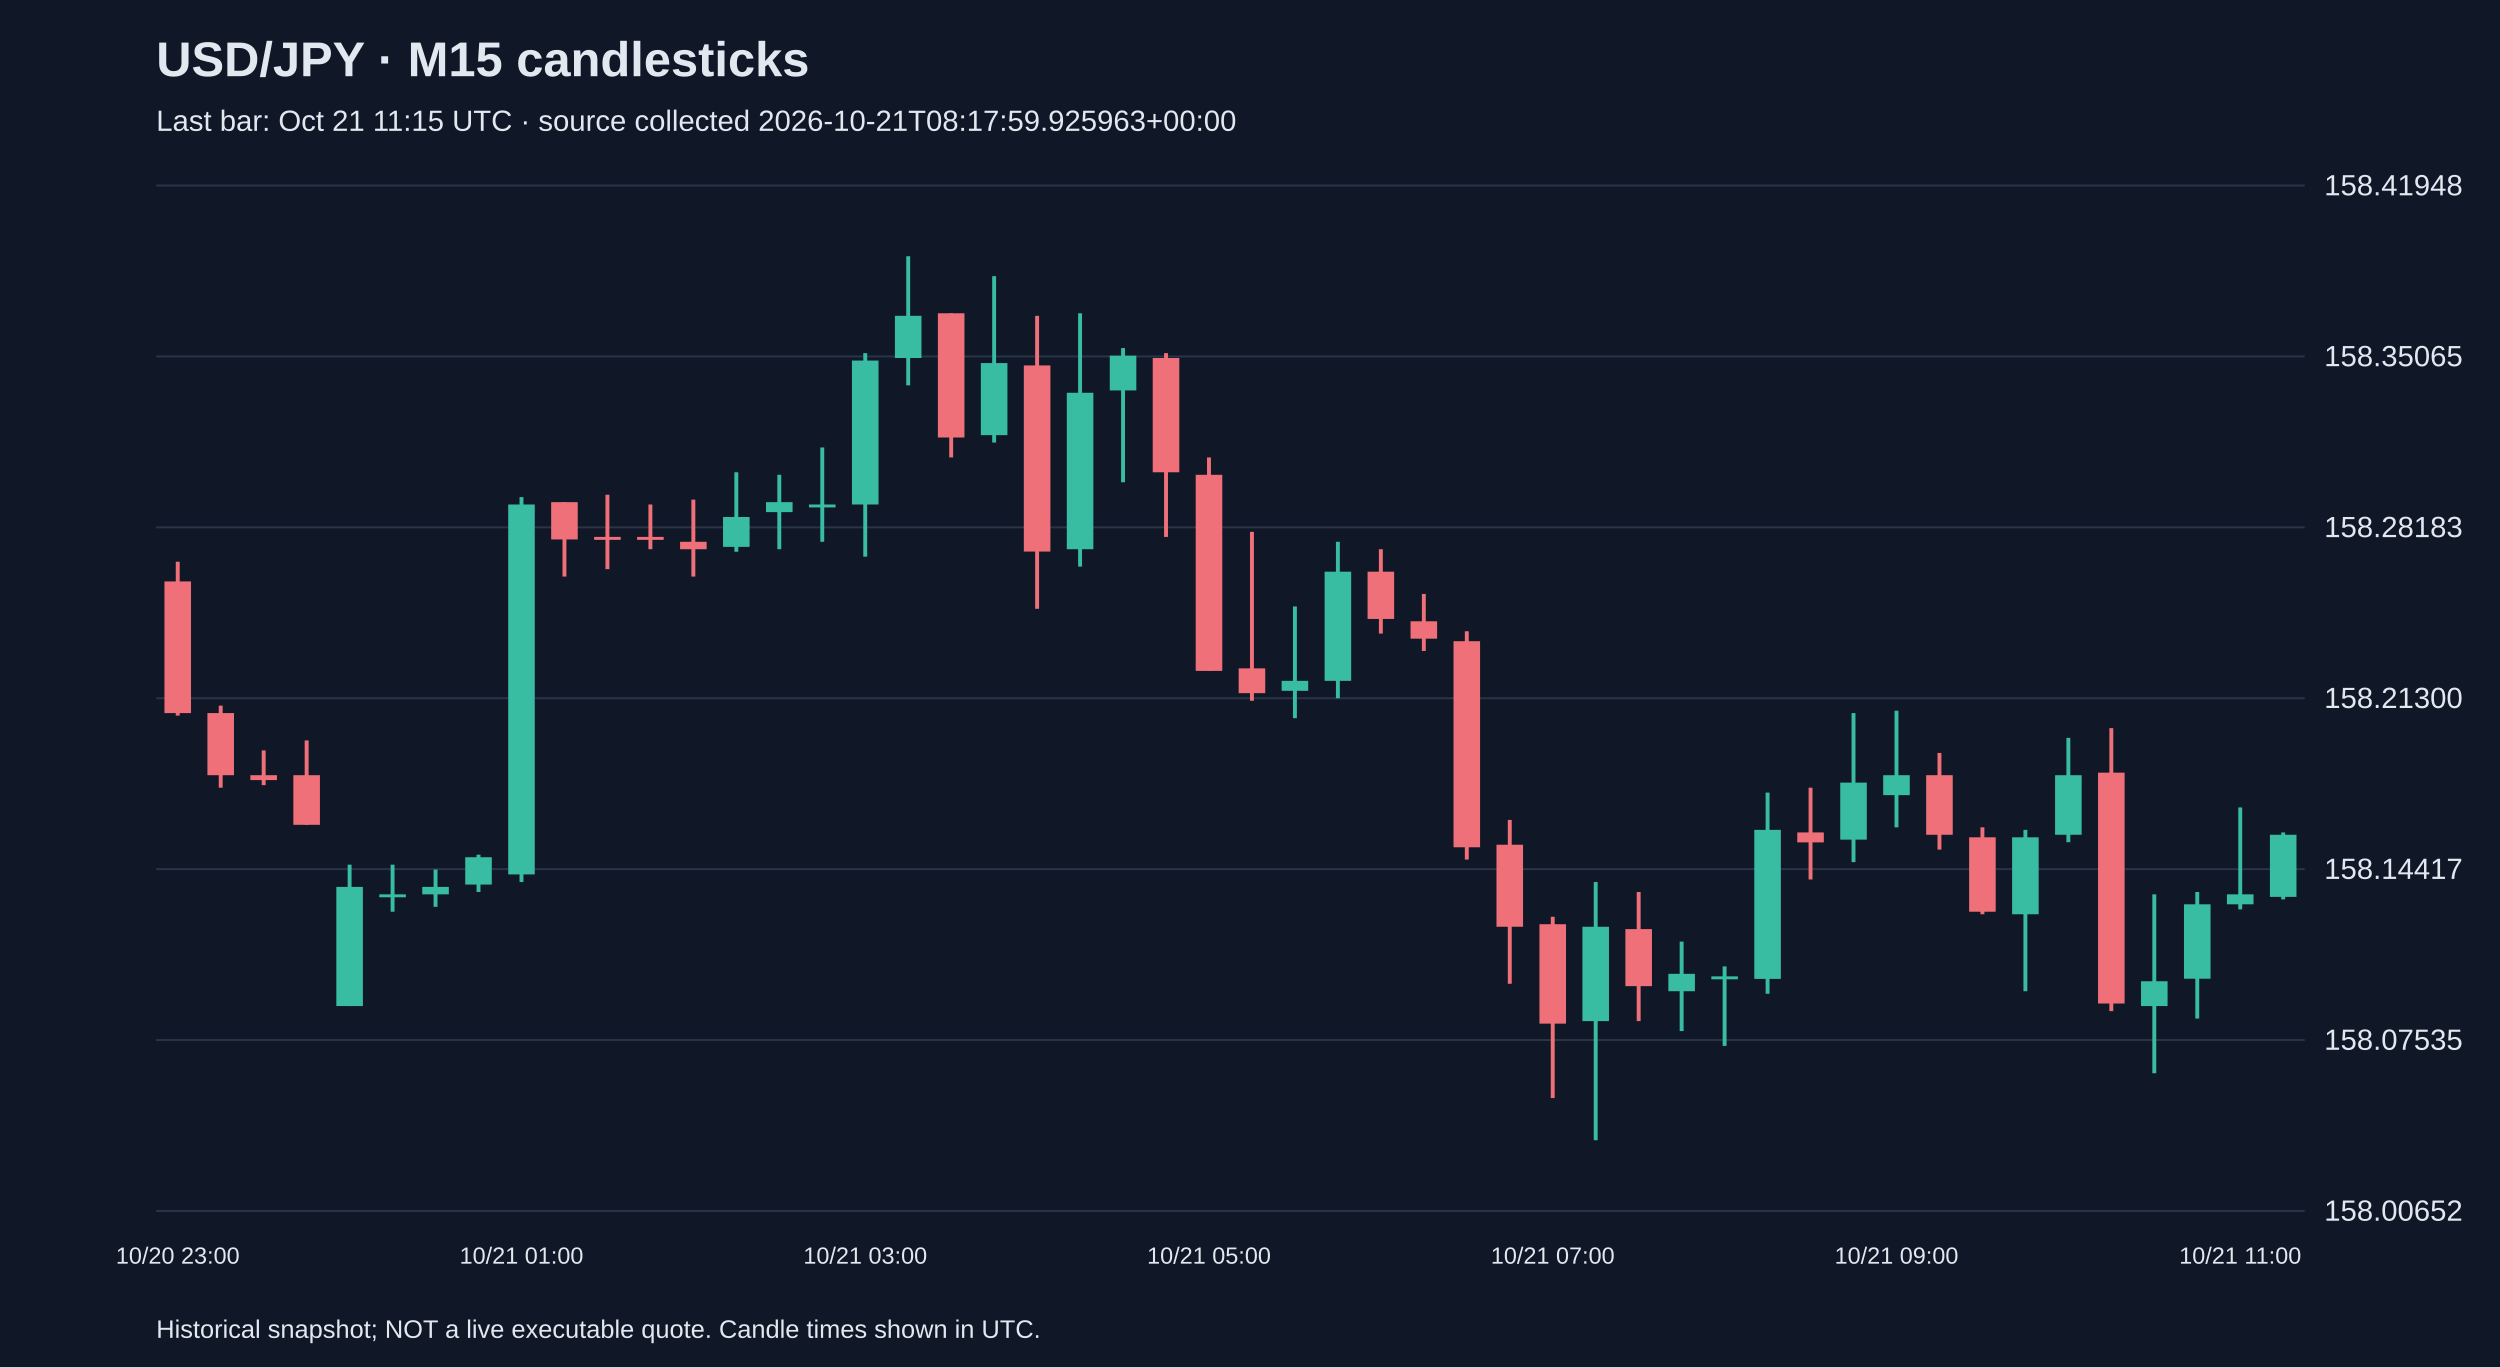
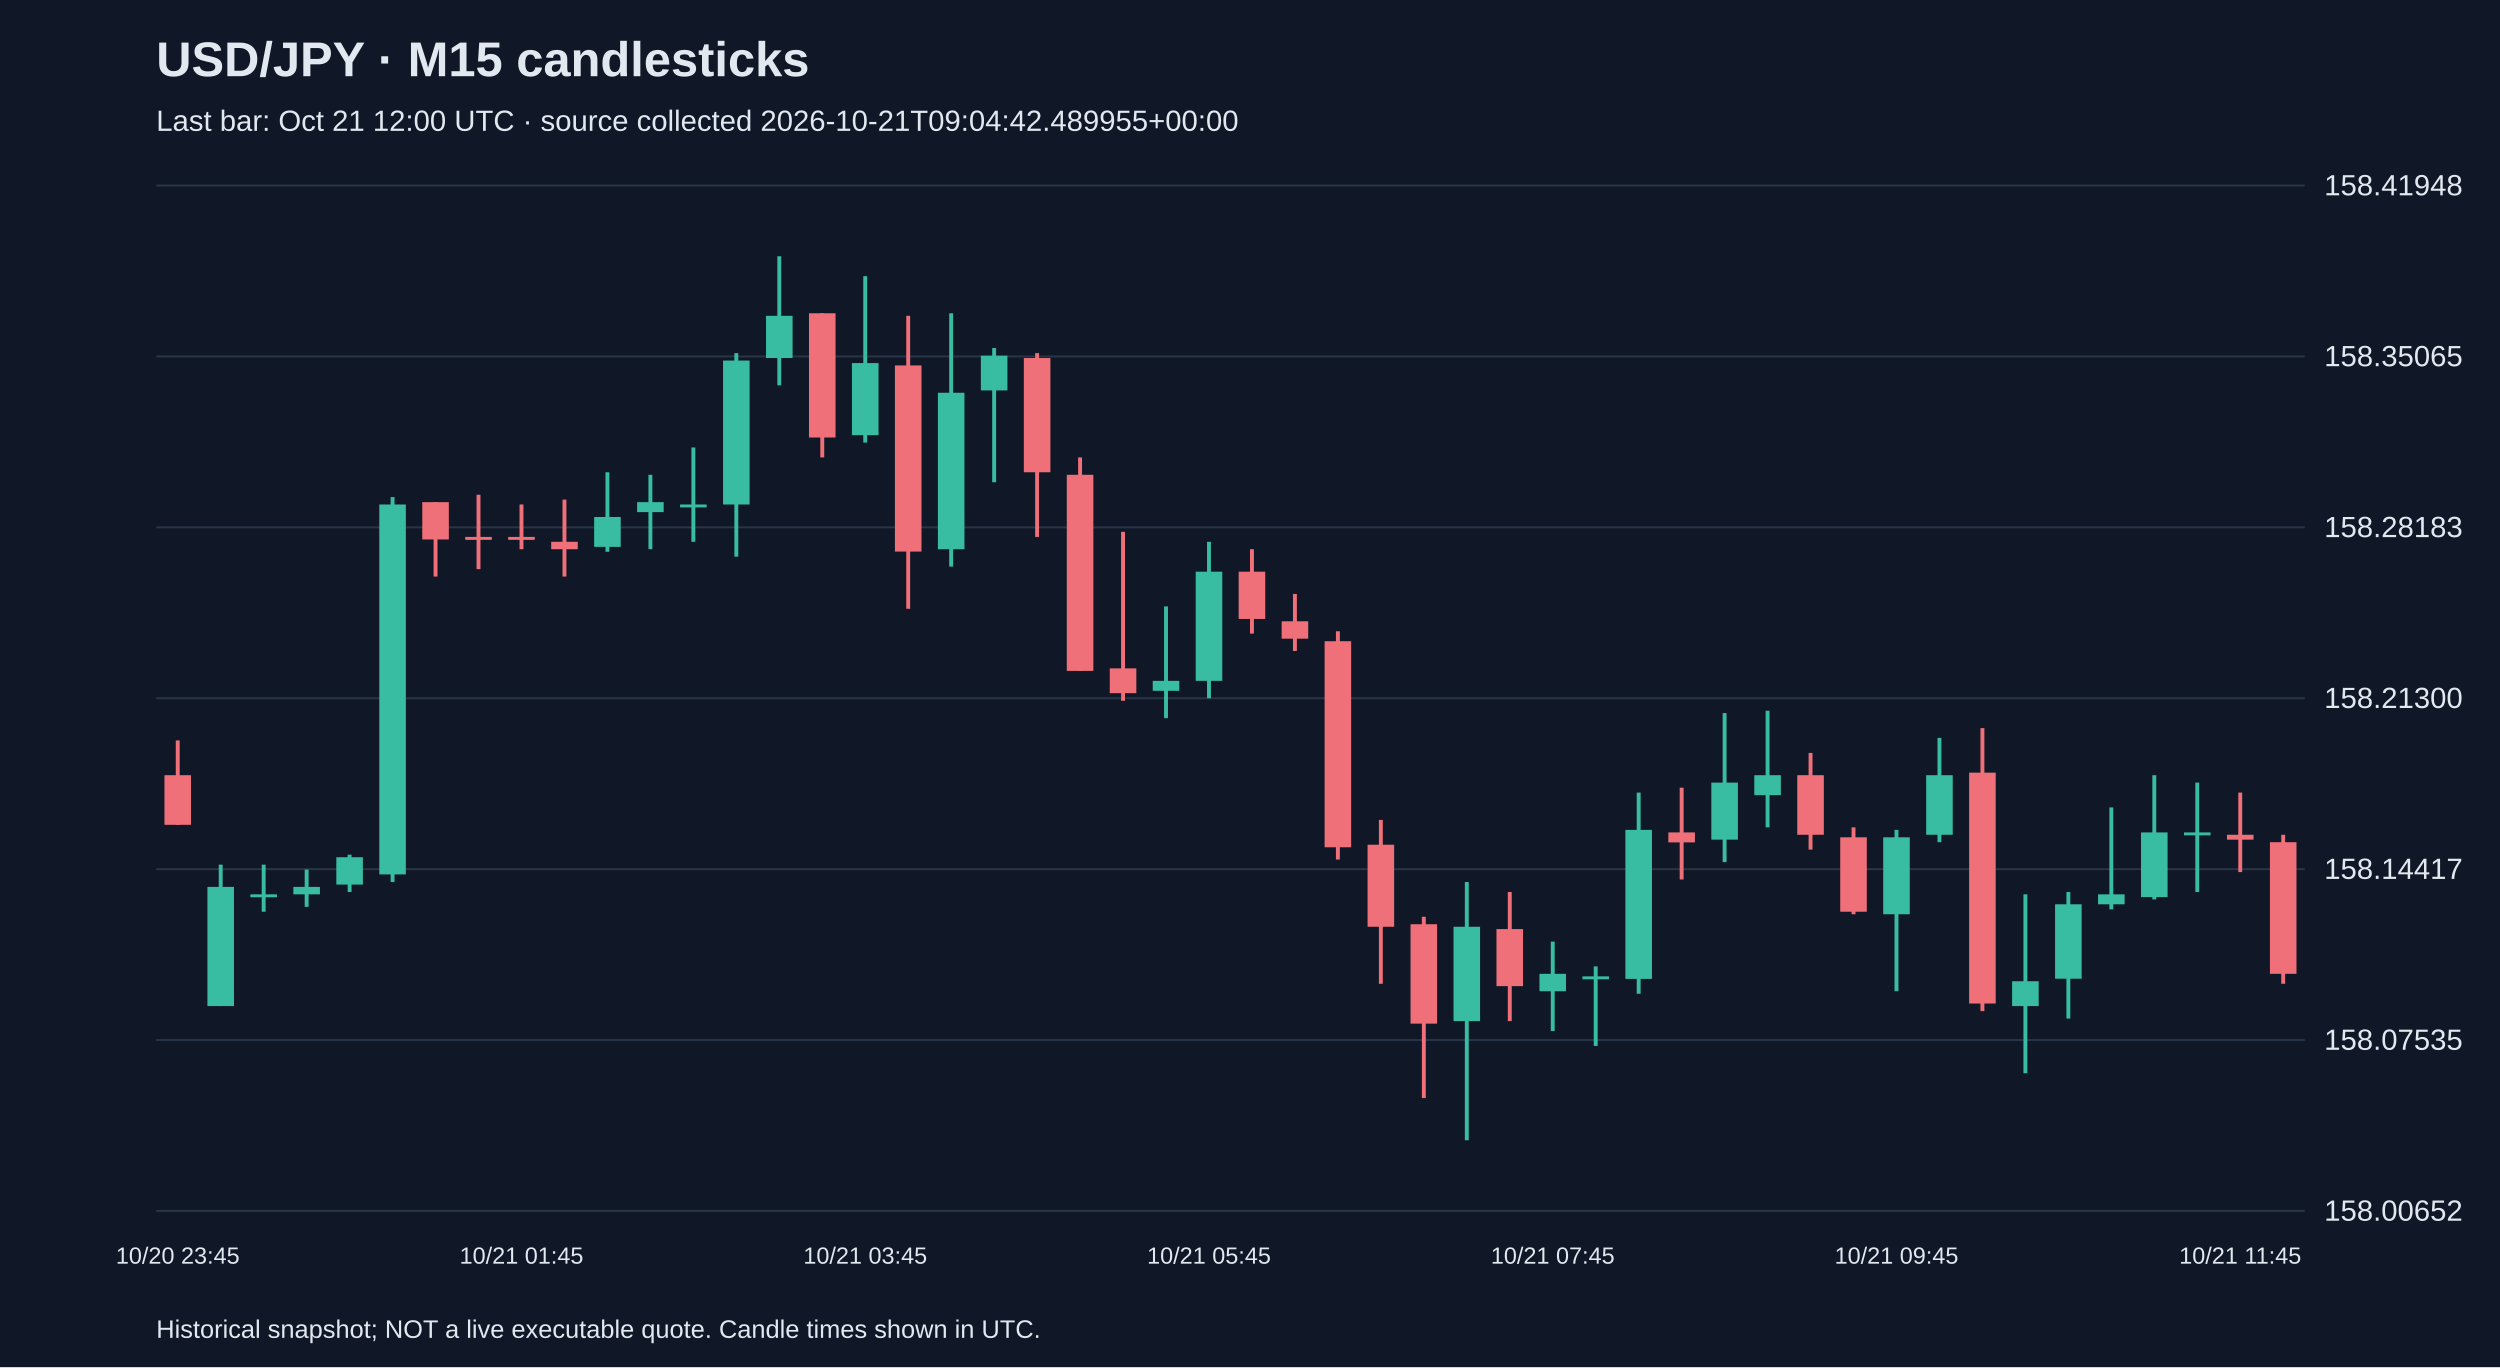
<svg xmlns="http://www.w3.org/2000/svg" viewBox="0 0 1280 700">
  <rect width="100%" height="100%" fill="#101827" />
  <style>text{font-family:Arial,sans-serif;fill:#e2e8f0}</style>
  <text x="80" y="39" font-size="25" font-weight="bold">USD/JPY · M15 candlesticks</text>
-   <text x="80" y="67" font-size="15" fill="#a6b1c5">Last bar: Oct 21 11:15 UTC · source collected 2026-10-21T08:17:59.925963+00:00</text>
+   <text x="80" y="67" font-size="15" fill="#a6b1c5">Last bar: Oct 21 12:00 UTC · source collected 2026-10-21T09:04:42.489955+00:00</text>
  <line x1="80" y1="620.0" x2="1180" y2="620.0" stroke="#283548" />
  <text x="1190" y="625.0" font-size="15">158.00652</text>
  <line x1="80" y1="532.5" x2="1180" y2="532.5" stroke="#283548" />
  <text x="1190" y="537.5" font-size="15">158.07535</text>
  <line x1="80" y1="445.0" x2="1180" y2="445.0" stroke="#283548" />
  <text x="1190" y="450.0" font-size="15">158.14417</text>
  <line x1="80" y1="357.5" x2="1180" y2="357.5" stroke="#283548" />
  <text x="1190" y="362.5" font-size="15">158.21300</text>
  <line x1="80" y1="270.0" x2="1180" y2="270.0" stroke="#283548" />
  <text x="1190" y="275.0" font-size="15">158.28183</text>
  <line x1="80" y1="182.5" x2="1180" y2="182.5" stroke="#283548" />
  <text x="1190" y="187.5" font-size="15">158.35065</text>
  <line x1="80" y1="95.0" x2="1180" y2="95.0" stroke="#283548" />
  <text x="1190" y="100.0" font-size="15">158.41948</text>
-   <line x1="91.0" y1="287.6" x2="91.0" y2="366.4" stroke="#f07079" stroke-width="2" />
-   <rect x="84.2" y="297.7" width="13.6" height="67.4" fill="#f07079" />
-   <text x="91.0" y="647" text-anchor="middle" font-size="12">10/20 23:00</text>
-   <line x1="113.0" y1="361.3" x2="113.0" y2="403.3" stroke="#f07079" stroke-width="2" />
-   <rect x="106.2" y="365.1" width="13.6" height="31.8" fill="#f07079" />
-   <line x1="135.0" y1="384.2" x2="135.0" y2="402.0" stroke="#f07079" stroke-width="2" />
-   <rect x="128.2" y="396.9" width="13.6" height="2.5" fill="#f07079" />
-   <line x1="157.0" y1="379.1" x2="157.0" y2="422.3" stroke="#f07079" stroke-width="2" />
-   <rect x="150.2" y="396.9" width="13.6" height="25.4" fill="#f07079" />
-   <line x1="179.0" y1="442.7" x2="179.0" y2="515.1" stroke="#38bca2" stroke-width="2" />
-   <rect x="172.2" y="454.1" width="13.6" height="61.0" fill="#38bca2" />
-   <line x1="201.0" y1="442.7" x2="201.0" y2="466.8" stroke="#38bca2" stroke-width="2" />
-   <rect x="194.2" y="457.9" width="13.6" height="1.5" fill="#38bca2" />
-   <line x1="223.0" y1="445.2" x2="223.0" y2="464.3" stroke="#38bca2" stroke-width="2" />
-   <rect x="216.2" y="454.1" width="13.6" height="3.8" fill="#38bca2" />
-   <line x1="245.0" y1="437.6" x2="245.0" y2="456.7" stroke="#38bca2" stroke-width="2" />
-   <rect x="238.2" y="438.9" width="13.6" height="14.0" fill="#38bca2" />
-   <line x1="267.0" y1="254.5" x2="267.0" y2="451.6" stroke="#38bca2" stroke-width="2" />
-   <rect x="260.2" y="258.3" width="13.6" height="189.4" fill="#38bca2" />
-   <text x="267.0" y="647" text-anchor="middle" font-size="12">10/21 01:00</text>
-   <line x1="289.0" y1="257.1" x2="289.0" y2="295.2" stroke="#f07079" stroke-width="2" />
-   <rect x="282.2" y="257.1" width="13.6" height="19.1" fill="#f07079" />
-   <line x1="311.0" y1="253.3" x2="311.0" y2="291.4" stroke="#f07079" stroke-width="2" />
-   <rect x="304.2" y="274.9" width="13.6" height="1.5" fill="#f07079" />
-   <line x1="333.0" y1="258.3" x2="333.0" y2="281.2" stroke="#f07079" stroke-width="2" />
-   <rect x="326.2" y="274.9" width="13.6" height="1.5" fill="#f07079" />
-   <line x1="355.0" y1="255.8" x2="355.0" y2="295.2" stroke="#f07079" stroke-width="2" />
-   <rect x="348.2" y="277.4" width="13.6" height="3.8" fill="#f07079" />
-   <line x1="377.0" y1="241.8" x2="377.0" y2="282.5" stroke="#38bca2" stroke-width="2" />
-   <rect x="370.2" y="264.7" width="13.6" height="15.3" fill="#38bca2" />
-   <line x1="399.0" y1="243.1" x2="399.0" y2="281.2" stroke="#38bca2" stroke-width="2" />
-   <rect x="392.2" y="257.1" width="13.6" height="5.1" fill="#38bca2" />
-   <line x1="421.0" y1="229.1" x2="421.0" y2="277.4" stroke="#38bca2" stroke-width="2" />
-   <rect x="414.2" y="258.3" width="13.6" height="1.5" fill="#38bca2" />
-   <line x1="443.0" y1="180.8" x2="443.0" y2="285.0" stroke="#38bca2" stroke-width="2" />
-   <rect x="436.2" y="184.6" width="13.6" height="73.7" fill="#38bca2" />
-   <text x="443.0" y="647" text-anchor="middle" font-size="12">10/21 03:00</text>
-   <line x1="465.0" y1="131.2" x2="465.0" y2="197.3" stroke="#38bca2" stroke-width="2" />
-   <rect x="458.2" y="161.7" width="13.6" height="21.6" fill="#38bca2" />
-   <line x1="487.0" y1="160.4" x2="487.0" y2="234.2" stroke="#f07079" stroke-width="2" />
-   <rect x="480.2" y="160.4" width="13.6" height="63.6" fill="#f07079" />
-   <line x1="509.0" y1="141.4" x2="509.0" y2="226.6" stroke="#38bca2" stroke-width="2" />
-   <rect x="502.2" y="185.9" width="13.6" height="36.9" fill="#38bca2" />
-   <line x1="531.0" y1="161.7" x2="531.0" y2="311.7" stroke="#f07079" stroke-width="2" />
-   <rect x="524.2" y="187.1" width="13.6" height="95.3" fill="#f07079" />
-   <line x1="553.0" y1="160.4" x2="553.0" y2="290.1" stroke="#38bca2" stroke-width="2" />
-   <rect x="546.2" y="201.1" width="13.6" height="80.1" fill="#38bca2" />
-   <line x1="575.0" y1="178.2" x2="575.0" y2="246.9" stroke="#38bca2" stroke-width="2" />
-   <rect x="568.2" y="182.1" width="13.6" height="17.8" fill="#38bca2" />
-   <line x1="597.0" y1="180.8" x2="597.0" y2="274.9" stroke="#f07079" stroke-width="2" />
-   <rect x="590.2" y="183.3" width="13.6" height="58.5" fill="#f07079" />
-   <line x1="619.0" y1="234.2" x2="619.0" y2="343.5" stroke="#f07079" stroke-width="2" />
-   <rect x="612.2" y="243.1" width="13.6" height="100.4" fill="#f07079" />
-   <text x="619.0" y="647" text-anchor="middle" font-size="12">10/21 05:00</text>
-   <line x1="641.0" y1="272.3" x2="641.0" y2="358.8" stroke="#f07079" stroke-width="2" />
-   <rect x="634.2" y="342.2" width="13.6" height="12.7" fill="#f07079" />
-   <line x1="663.0" y1="310.5" x2="663.0" y2="367.7" stroke="#38bca2" stroke-width="2" />
-   <rect x="656.2" y="348.6" width="13.6" height="5.1" fill="#38bca2" />
-   <line x1="685.0" y1="277.4" x2="685.0" y2="357.5" stroke="#38bca2" stroke-width="2" />
-   <rect x="678.2" y="292.7" width="13.6" height="55.9" fill="#38bca2" />
-   <line x1="707.0" y1="281.2" x2="707.0" y2="324.4" stroke="#f07079" stroke-width="2" />
-   <rect x="700.2" y="292.7" width="13.6" height="24.2" fill="#f07079" />
-   <line x1="729.0" y1="304.1" x2="729.0" y2="333.3" stroke="#f07079" stroke-width="2" />
-   <rect x="722.2" y="318.1" width="13.6" height="8.9" fill="#f07079" />
-   <line x1="751.0" y1="323.2" x2="751.0" y2="440.1" stroke="#f07079" stroke-width="2" />
-   <rect x="744.2" y="328.3" width="13.6" height="105.5" fill="#f07079" />
-   <line x1="773.0" y1="419.8" x2="773.0" y2="503.7" stroke="#f07079" stroke-width="2" />
-   <rect x="766.2" y="432.5" width="13.6" height="42.0" fill="#f07079" />
-   <line x1="795.0" y1="469.4" x2="795.0" y2="562.2" stroke="#f07079" stroke-width="2" />
-   <rect x="788.2" y="473.2" width="13.6" height="50.9" fill="#f07079" />
-   <text x="795.0" y="647" text-anchor="middle" font-size="12">10/21 07:00</text>
-   <line x1="817.0" y1="451.6" x2="817.0" y2="583.8" stroke="#38bca2" stroke-width="2" />
-   <rect x="810.2" y="474.5" width="13.6" height="48.3" fill="#38bca2" />
-   <line x1="839.0" y1="456.7" x2="839.0" y2="522.8" stroke="#f07079" stroke-width="2" />
-   <rect x="832.2" y="475.7" width="13.6" height="29.2" fill="#f07079" />
-   <line x1="861.0" y1="482.1" x2="861.0" y2="527.9" stroke="#38bca2" stroke-width="2" />
-   <rect x="854.2" y="498.6" width="13.6" height="8.9" fill="#38bca2" />
-   <line x1="883.0" y1="494.8" x2="883.0" y2="535.5" stroke="#38bca2" stroke-width="2" />
-   <rect x="876.2" y="499.9" width="13.6" height="1.5" fill="#38bca2" />
-   <line x1="905.0" y1="405.8" x2="905.0" y2="508.8" stroke="#38bca2" stroke-width="2" />
-   <rect x="898.2" y="424.9" width="13.6" height="76.3" fill="#38bca2" />
-   <line x1="927.0" y1="403.3" x2="927.0" y2="450.3" stroke="#f07079" stroke-width="2" />
-   <rect x="920.2" y="426.2" width="13.6" height="5.1" fill="#f07079" />
-   <line x1="949.0" y1="365.1" x2="949.0" y2="441.4" stroke="#38bca2" stroke-width="2" />
-   <rect x="942.2" y="400.7" width="13.6" height="29.2" fill="#38bca2" />
-   <line x1="971.0" y1="363.9" x2="971.0" y2="423.6" stroke="#38bca2" stroke-width="2" />
-   <rect x="964.2" y="396.9" width="13.6" height="10.2" fill="#38bca2" />
-   <text x="971.0" y="647" text-anchor="middle" font-size="12">10/21 09:00</text>
-   <line x1="993.0" y1="385.5" x2="993.0" y2="435.0" stroke="#f07079" stroke-width="2" />
-   <rect x="986.2" y="396.9" width="13.6" height="30.5" fill="#f07079" />
-   <line x1="1015.0" y1="423.6" x2="1015.0" y2="468.1" stroke="#f07079" stroke-width="2" />
-   <rect x="1008.2" y="428.7" width="13.6" height="38.1" fill="#f07079" />
-   <line x1="1037.0" y1="424.9" x2="1037.0" y2="507.5" stroke="#38bca2" stroke-width="2" />
-   <rect x="1030.2" y="428.7" width="13.6" height="39.4" fill="#38bca2" />
-   <line x1="1059.0" y1="377.8" x2="1059.0" y2="431.2" stroke="#38bca2" stroke-width="2" />
-   <rect x="1052.2" y="396.9" width="13.6" height="30.5" fill="#38bca2" />
-   <line x1="1081.0" y1="372.8" x2="1081.0" y2="517.7" stroke="#f07079" stroke-width="2" />
-   <rect x="1074.2" y="395.6" width="13.6" height="118.2" fill="#f07079" />
-   <line x1="1103.0" y1="457.9" x2="1103.0" y2="549.5" stroke="#38bca2" stroke-width="2" />
-   <rect x="1096.2" y="502.4" width="13.6" height="12.7" fill="#38bca2" />
-   <line x1="1125.0" y1="456.7" x2="1125.0" y2="521.5" stroke="#38bca2" stroke-width="2" />
-   <rect x="1118.2" y="463.0" width="13.6" height="38.1" fill="#38bca2" />
-   <line x1="1147.0" y1="413.4" x2="1147.0" y2="465.6" stroke="#38bca2" stroke-width="2" />
-   <rect x="1140.2" y="457.9" width="13.6" height="5.1" fill="#38bca2" />
-   <text x="1147.0" y="647" text-anchor="middle" font-size="12">10/21 11:00</text>
-   <line x1="1169.0" y1="426.2" x2="1169.0" y2="460.5" stroke="#38bca2" stroke-width="2" />
-   <rect x="1162.2" y="427.4" width="13.6" height="31.8" fill="#38bca2" />
+   <line x1="91.0" y1="379.1" x2="91.0" y2="422.3" stroke="#f07079" stroke-width="2" />
+   <rect x="84.2" y="396.9" width="13.6" height="25.4" fill="#f07079" />
+   <text x="91.0" y="647" text-anchor="middle" font-size="12">10/20 23:45</text>
+   <line x1="113.0" y1="442.7" x2="113.0" y2="515.1" stroke="#38bca2" stroke-width="2" />
+   <rect x="106.2" y="454.1" width="13.6" height="61.0" fill="#38bca2" />
+   <line x1="135.0" y1="442.7" x2="135.0" y2="466.8" stroke="#38bca2" stroke-width="2" />
+   <rect x="128.2" y="457.9" width="13.6" height="1.5" fill="#38bca2" />
+   <line x1="157.0" y1="445.2" x2="157.0" y2="464.3" stroke="#38bca2" stroke-width="2" />
+   <rect x="150.2" y="454.1" width="13.6" height="3.8" fill="#38bca2" />
+   <line x1="179.0" y1="437.6" x2="179.0" y2="456.7" stroke="#38bca2" stroke-width="2" />
+   <rect x="172.2" y="438.9" width="13.6" height="14.0" fill="#38bca2" />
+   <line x1="201.0" y1="254.5" x2="201.0" y2="451.6" stroke="#38bca2" stroke-width="2" />
+   <rect x="194.2" y="258.3" width="13.6" height="189.4" fill="#38bca2" />
+   <line x1="223.0" y1="257.1" x2="223.0" y2="295.2" stroke="#f07079" stroke-width="2" />
+   <rect x="216.2" y="257.1" width="13.6" height="19.1" fill="#f07079" />
+   <line x1="245.0" y1="253.3" x2="245.0" y2="291.4" stroke="#f07079" stroke-width="2" />
+   <rect x="238.2" y="274.9" width="13.6" height="1.5" fill="#f07079" />
+   <line x1="267.0" y1="258.3" x2="267.0" y2="281.2" stroke="#f07079" stroke-width="2" />
+   <rect x="260.2" y="274.9" width="13.6" height="1.5" fill="#f07079" />
+   <text x="267.0" y="647" text-anchor="middle" font-size="12">10/21 01:45</text>
+   <line x1="289.0" y1="255.8" x2="289.0" y2="295.2" stroke="#f07079" stroke-width="2" />
+   <rect x="282.2" y="277.4" width="13.6" height="3.8" fill="#f07079" />
+   <line x1="311.0" y1="241.8" x2="311.0" y2="282.5" stroke="#38bca2" stroke-width="2" />
+   <rect x="304.2" y="264.7" width="13.6" height="15.3" fill="#38bca2" />
+   <line x1="333.0" y1="243.1" x2="333.0" y2="281.2" stroke="#38bca2" stroke-width="2" />
+   <rect x="326.2" y="257.1" width="13.6" height="5.1" fill="#38bca2" />
+   <line x1="355.0" y1="229.1" x2="355.0" y2="277.4" stroke="#38bca2" stroke-width="2" />
+   <rect x="348.2" y="258.3" width="13.6" height="1.5" fill="#38bca2" />
+   <line x1="377.0" y1="180.8" x2="377.0" y2="285.0" stroke="#38bca2" stroke-width="2" />
+   <rect x="370.2" y="184.6" width="13.6" height="73.7" fill="#38bca2" />
+   <line x1="399.0" y1="131.2" x2="399.0" y2="197.3" stroke="#38bca2" stroke-width="2" />
+   <rect x="392.2" y="161.7" width="13.6" height="21.6" fill="#38bca2" />
+   <line x1="421.0" y1="160.4" x2="421.0" y2="234.2" stroke="#f07079" stroke-width="2" />
+   <rect x="414.2" y="160.4" width="13.6" height="63.6" fill="#f07079" />
+   <line x1="443.0" y1="141.4" x2="443.0" y2="226.6" stroke="#38bca2" stroke-width="2" />
+   <rect x="436.2" y="185.9" width="13.6" height="36.9" fill="#38bca2" />
+   <text x="443.0" y="647" text-anchor="middle" font-size="12">10/21 03:45</text>
+   <line x1="465.0" y1="161.7" x2="465.0" y2="311.7" stroke="#f07079" stroke-width="2" />
+   <rect x="458.2" y="187.1" width="13.6" height="95.3" fill="#f07079" />
+   <line x1="487.0" y1="160.4" x2="487.0" y2="290.1" stroke="#38bca2" stroke-width="2" />
+   <rect x="480.2" y="201.1" width="13.6" height="80.1" fill="#38bca2" />
+   <line x1="509.0" y1="178.2" x2="509.0" y2="246.9" stroke="#38bca2" stroke-width="2" />
+   <rect x="502.2" y="182.1" width="13.6" height="17.8" fill="#38bca2" />
+   <line x1="531.0" y1="180.8" x2="531.0" y2="274.9" stroke="#f07079" stroke-width="2" />
+   <rect x="524.2" y="183.3" width="13.6" height="58.5" fill="#f07079" />
+   <line x1="553.0" y1="234.2" x2="553.0" y2="343.5" stroke="#f07079" stroke-width="2" />
+   <rect x="546.2" y="243.1" width="13.6" height="100.4" fill="#f07079" />
+   <line x1="575.0" y1="272.3" x2="575.0" y2="358.8" stroke="#f07079" stroke-width="2" />
+   <rect x="568.2" y="342.2" width="13.6" height="12.7" fill="#f07079" />
+   <line x1="597.0" y1="310.5" x2="597.0" y2="367.7" stroke="#38bca2" stroke-width="2" />
+   <rect x="590.2" y="348.6" width="13.6" height="5.1" fill="#38bca2" />
+   <line x1="619.0" y1="277.4" x2="619.0" y2="357.5" stroke="#38bca2" stroke-width="2" />
+   <rect x="612.2" y="292.7" width="13.6" height="55.9" fill="#38bca2" />
+   <text x="619.0" y="647" text-anchor="middle" font-size="12">10/21 05:45</text>
+   <line x1="641.0" y1="281.2" x2="641.0" y2="324.4" stroke="#f07079" stroke-width="2" />
+   <rect x="634.2" y="292.7" width="13.6" height="24.2" fill="#f07079" />
+   <line x1="663.0" y1="304.1" x2="663.0" y2="333.3" stroke="#f07079" stroke-width="2" />
+   <rect x="656.2" y="318.1" width="13.6" height="8.9" fill="#f07079" />
+   <line x1="685.0" y1="323.2" x2="685.0" y2="440.1" stroke="#f07079" stroke-width="2" />
+   <rect x="678.2" y="328.3" width="13.6" height="105.5" fill="#f07079" />
+   <line x1="707.0" y1="419.8" x2="707.0" y2="503.7" stroke="#f07079" stroke-width="2" />
+   <rect x="700.2" y="432.5" width="13.6" height="42.0" fill="#f07079" />
+   <line x1="729.0" y1="469.4" x2="729.0" y2="562.2" stroke="#f07079" stroke-width="2" />
+   <rect x="722.2" y="473.2" width="13.6" height="50.9" fill="#f07079" />
+   <line x1="751.0" y1="451.6" x2="751.0" y2="583.8" stroke="#38bca2" stroke-width="2" />
+   <rect x="744.2" y="474.5" width="13.6" height="48.3" fill="#38bca2" />
+   <line x1="773.0" y1="456.7" x2="773.0" y2="522.8" stroke="#f07079" stroke-width="2" />
+   <rect x="766.2" y="475.7" width="13.6" height="29.2" fill="#f07079" />
+   <line x1="795.0" y1="482.1" x2="795.0" y2="527.9" stroke="#38bca2" stroke-width="2" />
+   <rect x="788.2" y="498.6" width="13.6" height="8.9" fill="#38bca2" />
+   <text x="795.0" y="647" text-anchor="middle" font-size="12">10/21 07:45</text>
+   <line x1="817.0" y1="494.8" x2="817.0" y2="535.5" stroke="#38bca2" stroke-width="2" />
+   <rect x="810.2" y="499.9" width="13.6" height="1.5" fill="#38bca2" />
+   <line x1="839.0" y1="405.8" x2="839.0" y2="508.8" stroke="#38bca2" stroke-width="2" />
+   <rect x="832.2" y="424.9" width="13.6" height="76.3" fill="#38bca2" />
+   <line x1="861.0" y1="403.3" x2="861.0" y2="450.3" stroke="#f07079" stroke-width="2" />
+   <rect x="854.2" y="426.2" width="13.6" height="5.1" fill="#f07079" />
+   <line x1="883.0" y1="365.1" x2="883.0" y2="441.4" stroke="#38bca2" stroke-width="2" />
+   <rect x="876.2" y="400.7" width="13.6" height="29.2" fill="#38bca2" />
+   <line x1="905.0" y1="363.9" x2="905.0" y2="423.6" stroke="#38bca2" stroke-width="2" />
+   <rect x="898.2" y="396.9" width="13.6" height="10.2" fill="#38bca2" />
+   <line x1="927.0" y1="385.5" x2="927.0" y2="435.0" stroke="#f07079" stroke-width="2" />
+   <rect x="920.2" y="396.9" width="13.6" height="30.5" fill="#f07079" />
+   <line x1="949.0" y1="423.6" x2="949.0" y2="468.1" stroke="#f07079" stroke-width="2" />
+   <rect x="942.2" y="428.7" width="13.6" height="38.1" fill="#f07079" />
+   <line x1="971.0" y1="424.9" x2="971.0" y2="507.5" stroke="#38bca2" stroke-width="2" />
+   <rect x="964.2" y="428.7" width="13.6" height="39.4" fill="#38bca2" />
+   <text x="971.0" y="647" text-anchor="middle" font-size="12">10/21 09:45</text>
+   <line x1="993.0" y1="377.8" x2="993.0" y2="431.2" stroke="#38bca2" stroke-width="2" />
+   <rect x="986.2" y="396.9" width="13.6" height="30.5" fill="#38bca2" />
+   <line x1="1015.0" y1="372.8" x2="1015.0" y2="517.7" stroke="#f07079" stroke-width="2" />
+   <rect x="1008.2" y="395.6" width="13.6" height="118.2" fill="#f07079" />
+   <line x1="1037.0" y1="457.9" x2="1037.0" y2="549.5" stroke="#38bca2" stroke-width="2" />
+   <rect x="1030.2" y="502.4" width="13.6" height="12.7" fill="#38bca2" />
+   <line x1="1059.0" y1="456.7" x2="1059.0" y2="521.5" stroke="#38bca2" stroke-width="2" />
+   <rect x="1052.2" y="463.0" width="13.6" height="38.1" fill="#38bca2" />
+   <line x1="1081.0" y1="413.4" x2="1081.0" y2="465.6" stroke="#38bca2" stroke-width="2" />
+   <rect x="1074.2" y="457.9" width="13.6" height="5.1" fill="#38bca2" />
+   <line x1="1103.0" y1="396.9" x2="1103.0" y2="460.5" stroke="#38bca2" stroke-width="2" />
+   <rect x="1096.2" y="426.2" width="13.6" height="33.1" fill="#38bca2" />
+   <line x1="1125.0" y1="400.7" x2="1125.0" y2="456.7" stroke="#38bca2" stroke-width="2" />
+   <rect x="1118.2" y="426.2" width="13.6" height="1.5" fill="#38bca2" />
+   <line x1="1147.0" y1="405.8" x2="1147.0" y2="446.5" stroke="#f07079" stroke-width="2" />
+   <rect x="1140.2" y="427.4" width="13.6" height="2.5" fill="#f07079" />
+   <text x="1147.0" y="647" text-anchor="middle" font-size="12">10/21 11:45</text>
+   <line x1="1169.0" y1="427.4" x2="1169.0" y2="503.7" stroke="#f07079" stroke-width="2" />
+   <rect x="1162.2" y="431.2" width="13.6" height="67.4" fill="#f07079" />
  <text x="80" y="685" font-size="13">Historical snapshot; NOT a live executable quote. Candle times shown in UTC.</text>
</svg>
